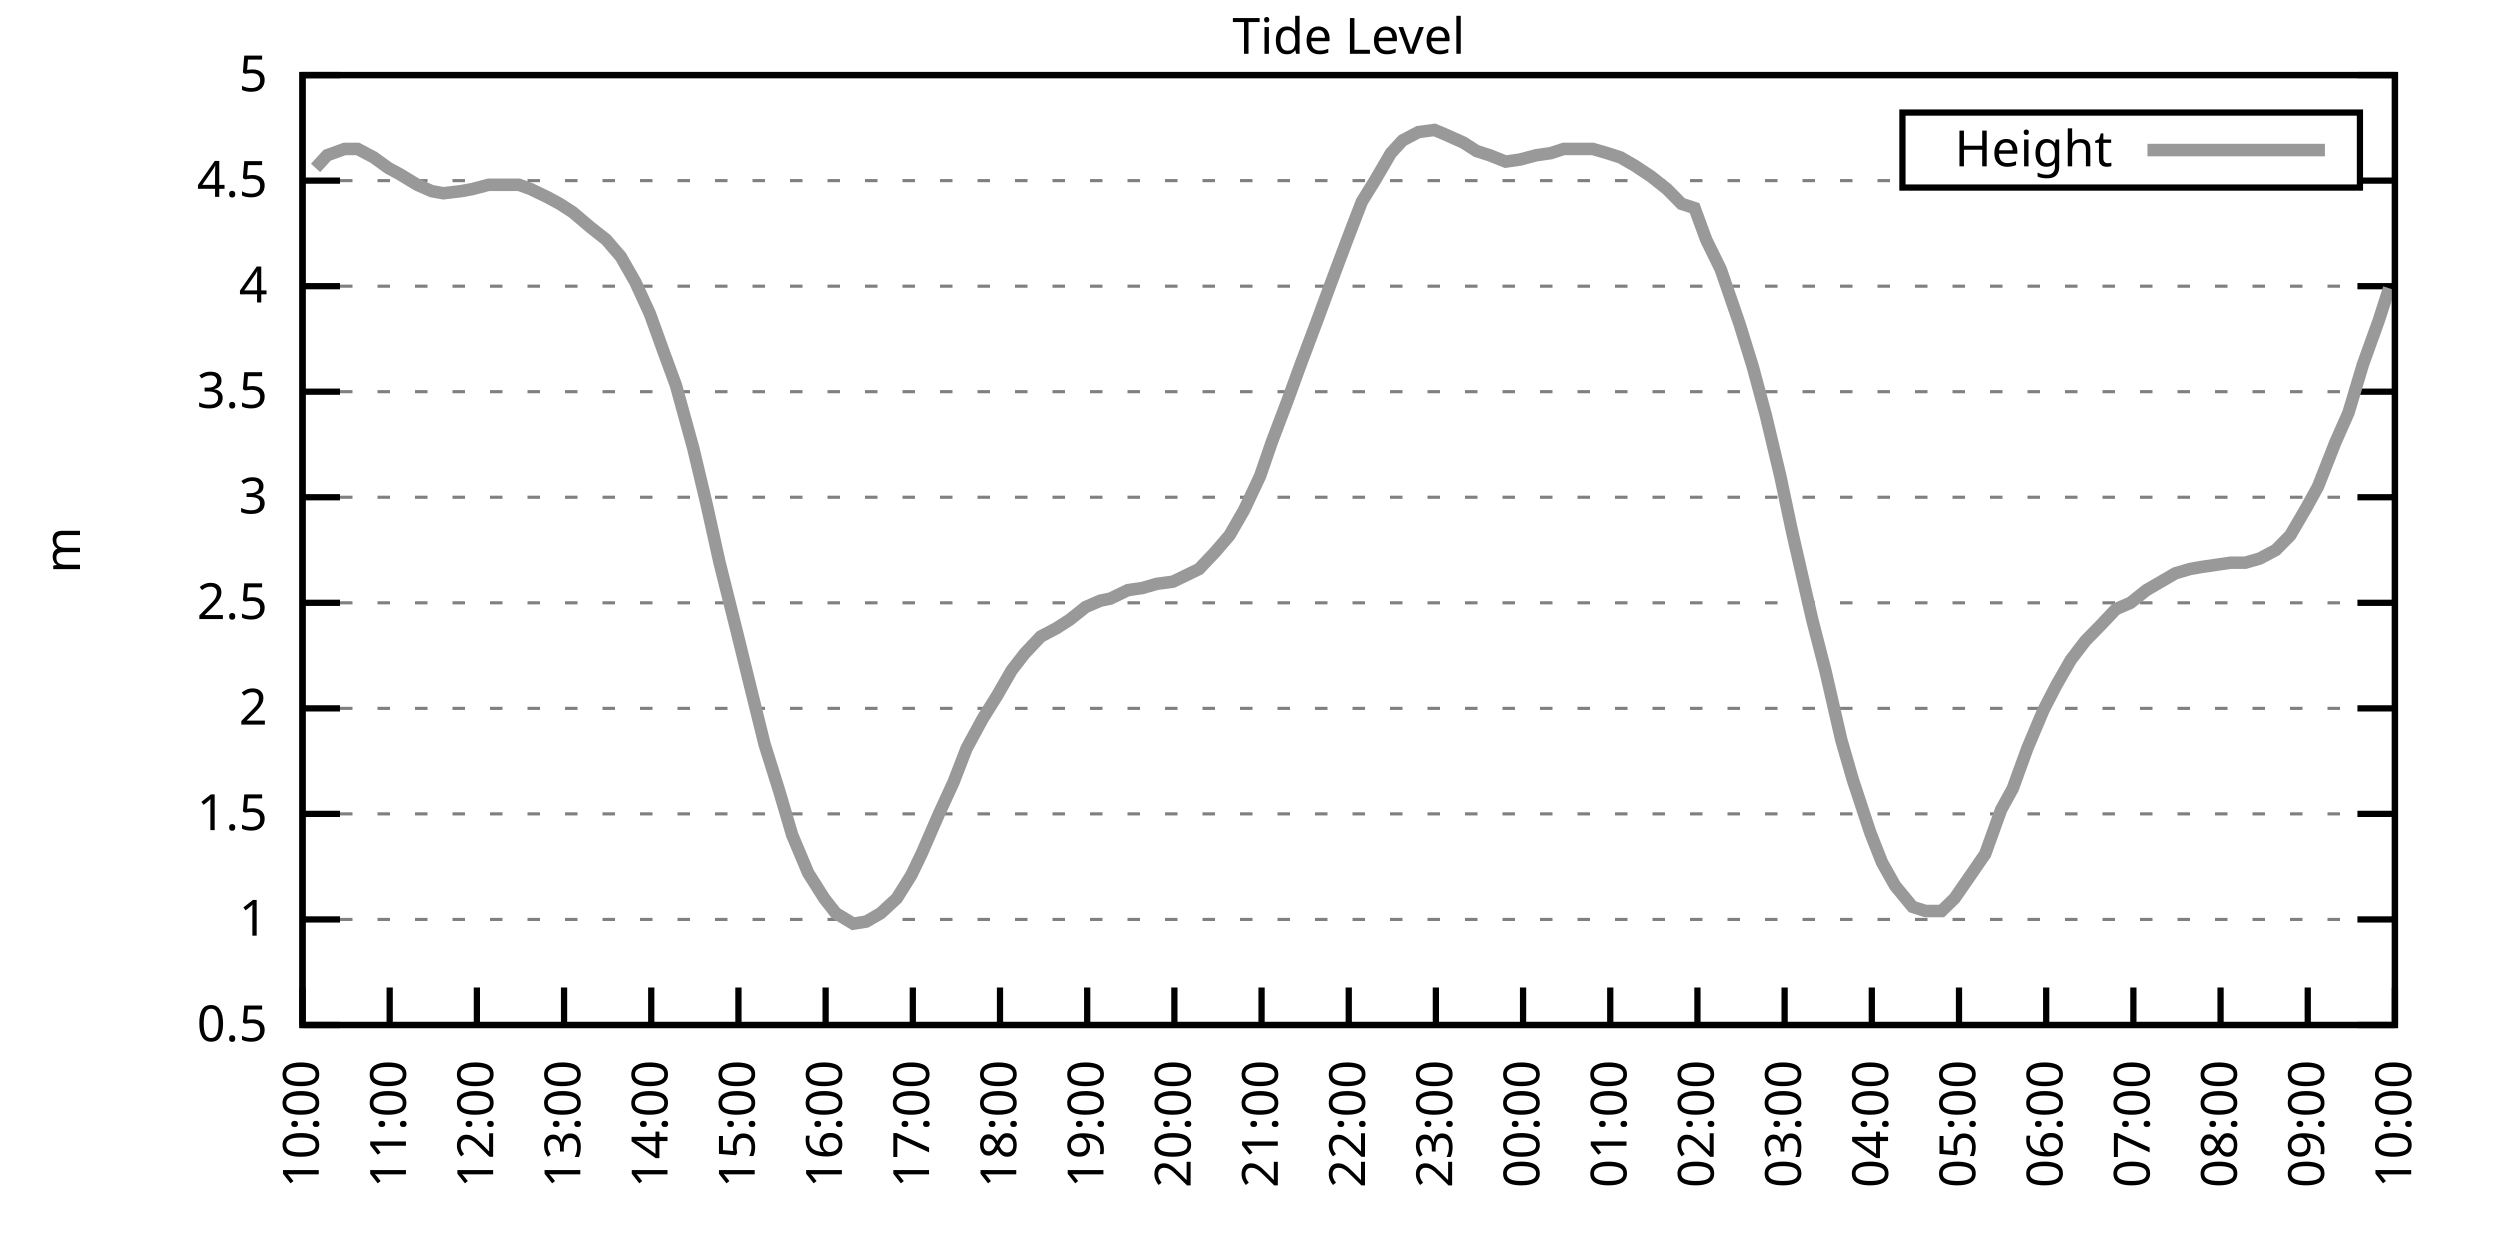
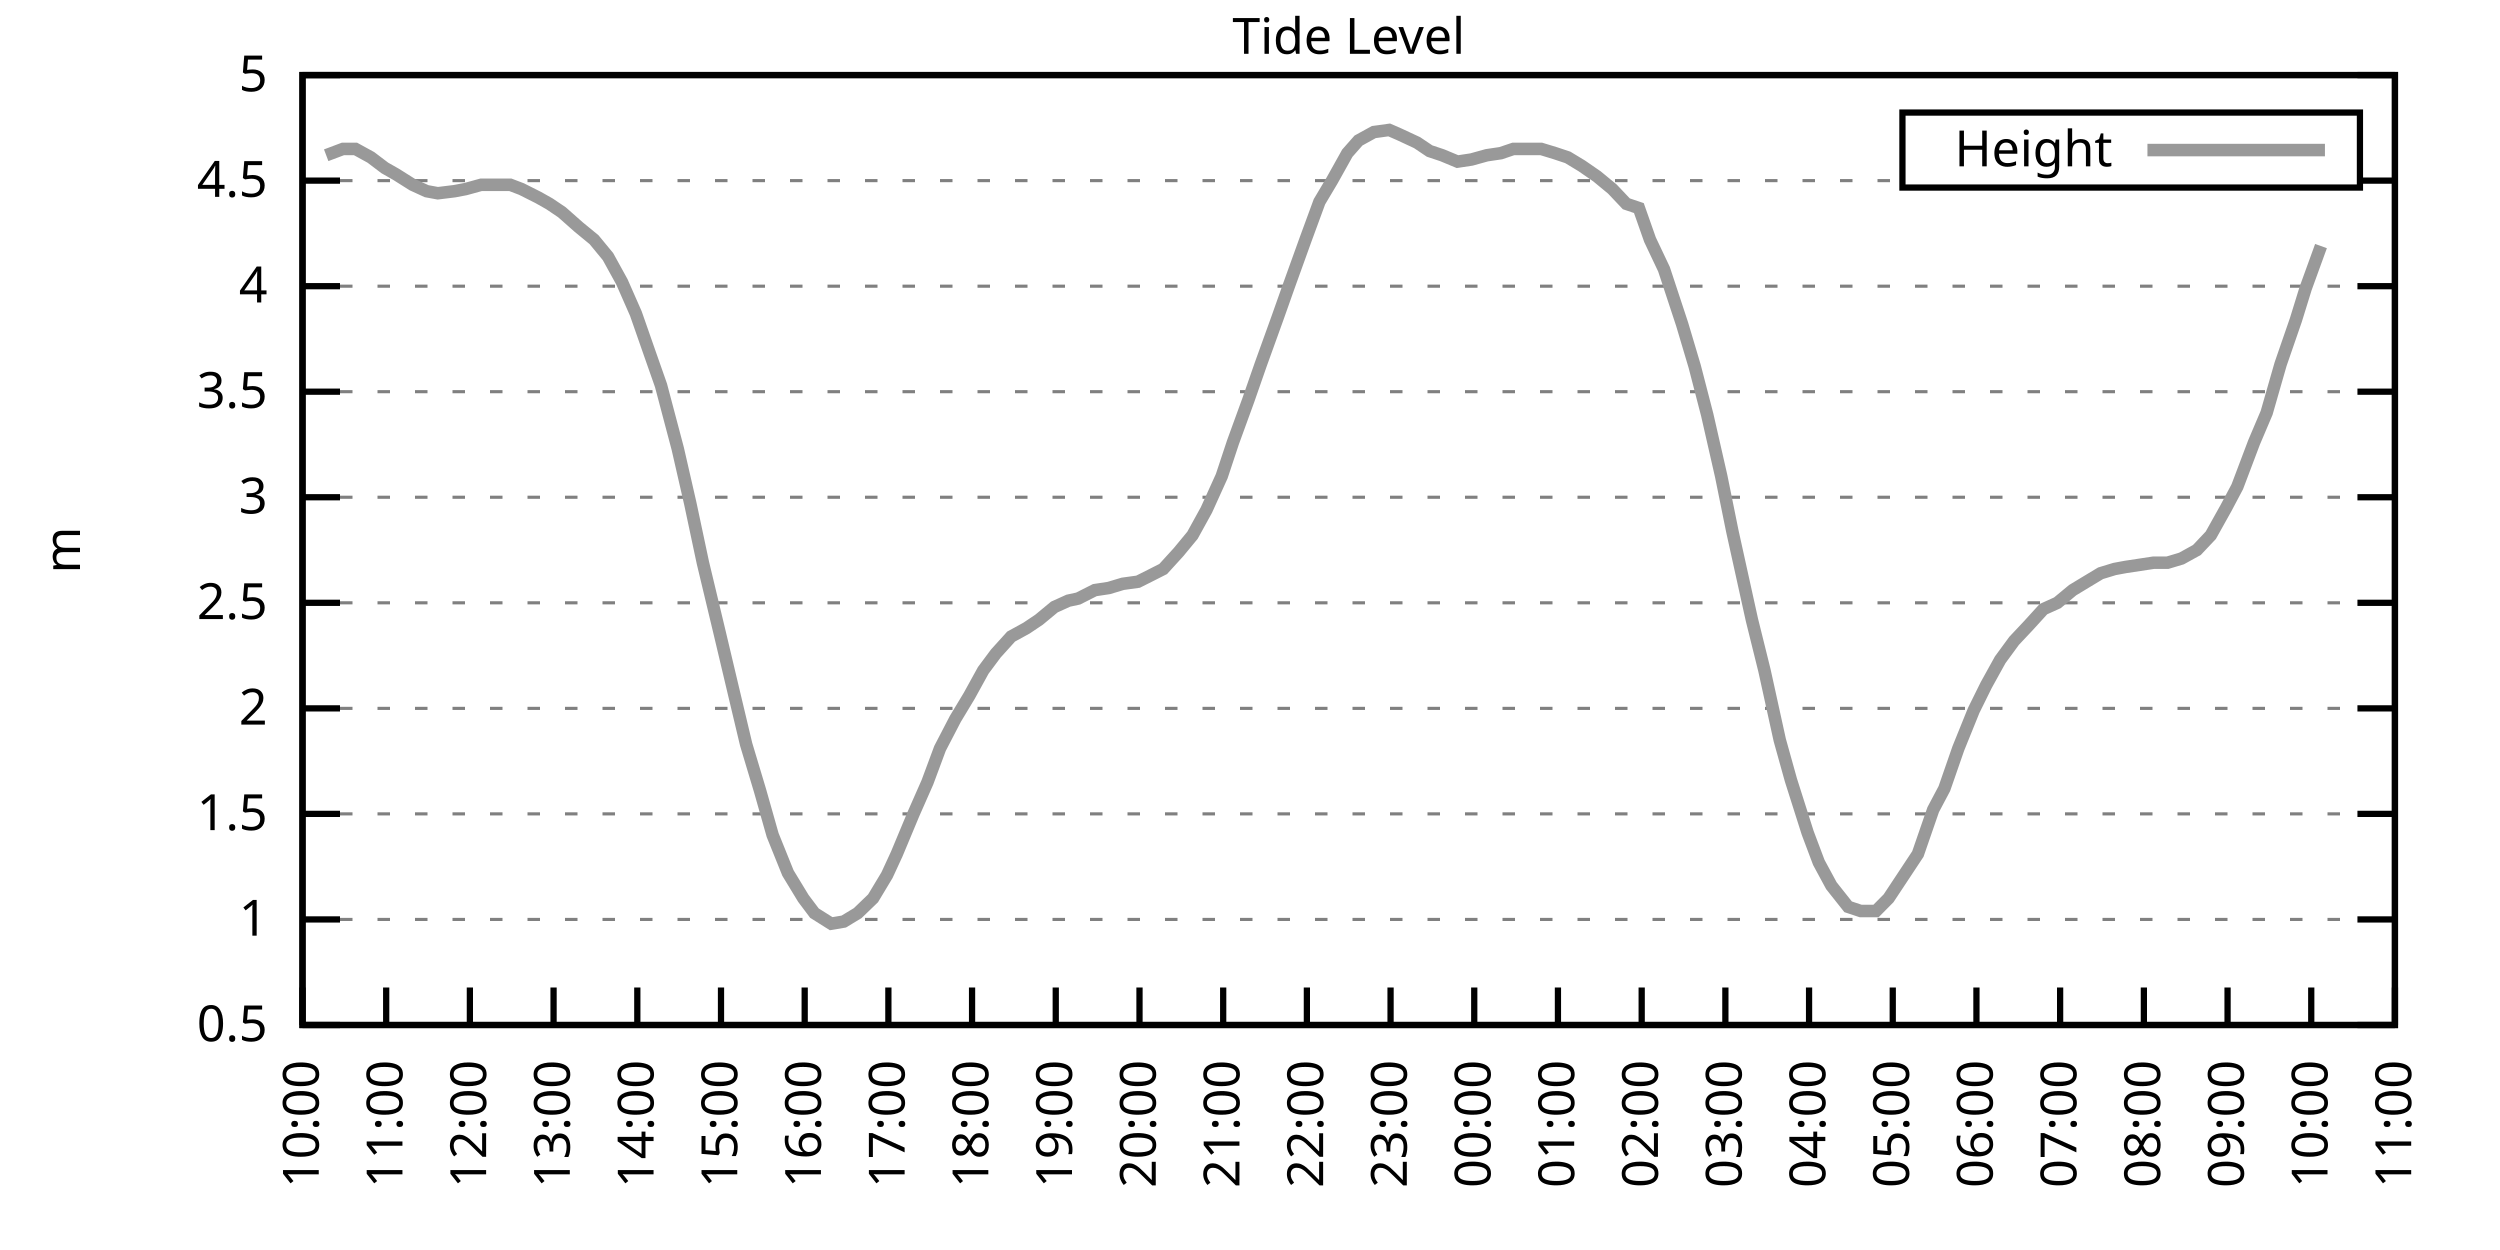
<svg xmlns="http://www.w3.org/2000/svg" xmlns:xlink="http://www.w3.org/1999/xlink" width="400" height="200" viewBox="0 0 400 200">
  <g id="gnuplot_canvas">
    <rect x="0" y="0" width="400" height="200" fill="none" />
    <defs>
      <circle id="gpDot" r="0.5" stroke-width="0.5" stroke="currentColor" />
      <path id="gpPt0" stroke-width="0.333" stroke="currentColor" d="M-1,0 h2 M0,-1 v2" />
      <path id="gpPt1" stroke-width="0.333" stroke="currentColor" d="M-1,-1 L1,1 M1,-1 L-1,1" />
      <path id="gpPt2" stroke-width="0.333" stroke="currentColor" d="M-1,0 L1,0 M0,-1 L0,1 M-1,-1 L1,1 M-1,1 L1,-1" />
      <rect id="gpPt3" stroke-width="0.333" stroke="currentColor" x="-1" y="-1" width="2" height="2" />
      <rect id="gpPt4" stroke-width="0.333" stroke="currentColor" fill="currentColor" x="-1" y="-1" width="2" height="2" />
      <circle id="gpPt5" stroke-width="0.333" stroke="currentColor" cx="0" cy="0" r="1" />
      <use xlink:href="#gpPt5" id="gpPt6" fill="currentColor" stroke="none" />
      <path id="gpPt7" stroke-width="0.333" stroke="currentColor" d="M0,-1.33 L-1.33,0.67 L1.33,0.67 z" />
      <use xlink:href="#gpPt7" id="gpPt8" fill="currentColor" stroke="none" />
      <use xlink:href="#gpPt7" id="gpPt9" stroke="currentColor" transform="rotate(180)" />
      <use xlink:href="#gpPt9" id="gpPt10" fill="currentColor" stroke="none" />
      <use xlink:href="#gpPt3" id="gpPt11" stroke="currentColor" transform="rotate(45)" />
      <use xlink:href="#gpPt11" id="gpPt12" fill="currentColor" stroke="none" />
      <path id="gpPt13" stroke-width="0.333" stroke="currentColor" d="M0,1.330 L1.265,0.411 L0.782,-1.067 L-0.782,-1.076 L-1.265,0.411 z" />
      <use xlink:href="#gpPt13" id="gpPt14" fill="currentColor" stroke="none" />
      <filter id="textbox" filterUnits="objectBoundingBox" x="0" y="0" height="1" width="1">
        <feFlood flood-color="white" flood-opacity="1" result="bgnd" />
        <feComposite in="SourceGraphic" in2="bgnd" operator="atop" />
      </filter>
      <filter id="greybox" filterUnits="objectBoundingBox" x="0" y="0" height="1" width="1">
        <feFlood flood-color="lightgrey" flood-opacity="1" result="grey" />
        <feComposite in="SourceGraphic" in2="grey" operator="atop" />
      </filter>
    </defs>
    <g fill="none" color="white" stroke="currentColor" stroke-width="1.00" stroke-linecap="butt" stroke-linejoin="miter">
</g>
    <g fill="none" color="black" stroke="currentColor" stroke-width="1.00" stroke-linecap="butt" stroke-linejoin="miter">
      <g stroke="none" shape-rendering="crispEdges">
        <polygon fill="rgb(255, 255, 255)" points="48.40,164.00 383.18,164.00 383.18,12.02 48.40,12.02 " />
      </g>
    </g>
    <g fill="none" color="black" stroke="currentColor" stroke-width="1.00" stroke-linecap="butt" stroke-linejoin="miter">
</g>
    <g fill="none" color="black" stroke="black" stroke-width="0.50" stroke-linecap="butt" stroke-linejoin="miter">
</g>
    <g fill="none" color="gray" stroke="currentColor" stroke-width="0.50" stroke-linecap="butt" stroke-linejoin="miter">
      <path stroke="gray" stroke-dasharray="2,4" class="gridline" d="M48.40,164.00 L383.19,164.00  " />
    </g>
    <g fill="none" color="gray" stroke="gray" stroke-width="1.00" stroke-linecap="butt" stroke-linejoin="miter">
</g>
    <g fill="none" color="black" stroke="currentColor" stroke-width="1.00" stroke-linecap="butt" stroke-linejoin="miter">
      <path stroke="black" d="M48.40,164.00 L54.40,164.00 M383.19,164.00 L377.19,164.00  " />
      <g transform="translate(42.80,166.60)" stroke="none" fill="black" font-family="Sans" font-size="8.00" text-anchor="end">
        <text>
          <tspan font-family="Sans"> 0.5</tspan>
        </text>
      </g>
    </g>
    <g fill="none" color="black" stroke="currentColor" stroke-width="1.00" stroke-linecap="butt" stroke-linejoin="miter">
</g>
    <g fill="none" color="black" stroke="black" stroke-width="0.50" stroke-linecap="butt" stroke-linejoin="miter">
</g>
    <g fill="none" color="gray" stroke="currentColor" stroke-width="0.50" stroke-linecap="butt" stroke-linejoin="miter">
      <path stroke="gray" stroke-dasharray="2,4" class="gridline" d="M48.40,147.11 L383.19,147.11  " />
    </g>
    <g fill="none" color="gray" stroke="gray" stroke-width="1.00" stroke-linecap="butt" stroke-linejoin="miter">
</g>
    <g fill="none" color="black" stroke="currentColor" stroke-width="1.00" stroke-linecap="butt" stroke-linejoin="miter">
      <path stroke="black" d="M48.40,147.11 L54.40,147.11 M383.19,147.11 L377.19,147.11  " />
      <g transform="translate(42.80,149.71)" stroke="none" fill="black" font-family="Sans" font-size="8.00" text-anchor="end">
        <text>
          <tspan font-family="Sans"> 1</tspan>
        </text>
      </g>
    </g>
    <g fill="none" color="black" stroke="currentColor" stroke-width="1.00" stroke-linecap="butt" stroke-linejoin="miter">
</g>
    <g fill="none" color="black" stroke="black" stroke-width="0.50" stroke-linecap="butt" stroke-linejoin="miter">
</g>
    <g fill="none" color="gray" stroke="currentColor" stroke-width="0.50" stroke-linecap="butt" stroke-linejoin="miter">
      <path stroke="gray" stroke-dasharray="2,4" class="gridline" d="M48.40,130.22 L383.19,130.22  " />
    </g>
    <g fill="none" color="gray" stroke="gray" stroke-width="1.00" stroke-linecap="butt" stroke-linejoin="miter">
</g>
    <g fill="none" color="black" stroke="currentColor" stroke-width="1.00" stroke-linecap="butt" stroke-linejoin="miter">
      <path stroke="black" d="M48.40,130.22 L54.40,130.22 M383.19,130.22 L377.19,130.22  " />
      <g transform="translate(42.80,132.82)" stroke="none" fill="black" font-family="Sans" font-size="8.00" text-anchor="end">
        <text>
          <tspan font-family="Sans"> 1.5</tspan>
        </text>
      </g>
    </g>
    <g fill="none" color="black" stroke="currentColor" stroke-width="1.00" stroke-linecap="butt" stroke-linejoin="miter">
</g>
    <g fill="none" color="black" stroke="black" stroke-width="0.50" stroke-linecap="butt" stroke-linejoin="miter">
</g>
    <g fill="none" color="gray" stroke="currentColor" stroke-width="0.50" stroke-linecap="butt" stroke-linejoin="miter">
      <path stroke="gray" stroke-dasharray="2,4" class="gridline" d="M48.40,113.34 L383.19,113.34  " />
    </g>
    <g fill="none" color="gray" stroke="gray" stroke-width="1.00" stroke-linecap="butt" stroke-linejoin="miter">
</g>
    <g fill="none" color="black" stroke="currentColor" stroke-width="1.00" stroke-linecap="butt" stroke-linejoin="miter">
      <path stroke="black" d="M48.40,113.34 L54.40,113.34 M383.19,113.34 L377.19,113.34  " />
      <g transform="translate(42.80,115.94)" stroke="none" fill="black" font-family="Sans" font-size="8.00" text-anchor="end">
        <text>
          <tspan font-family="Sans"> 2</tspan>
        </text>
      </g>
    </g>
    <g fill="none" color="black" stroke="currentColor" stroke-width="1.00" stroke-linecap="butt" stroke-linejoin="miter">
</g>
    <g fill="none" color="black" stroke="black" stroke-width="0.50" stroke-linecap="butt" stroke-linejoin="miter">
</g>
    <g fill="none" color="gray" stroke="currentColor" stroke-width="0.50" stroke-linecap="butt" stroke-linejoin="miter">
      <path stroke="gray" stroke-dasharray="2,4" class="gridline" d="M48.40,96.45 L383.19,96.45  " />
    </g>
    <g fill="none" color="gray" stroke="gray" stroke-width="1.00" stroke-linecap="butt" stroke-linejoin="miter">
</g>
    <g fill="none" color="black" stroke="currentColor" stroke-width="1.00" stroke-linecap="butt" stroke-linejoin="miter">
      <path stroke="black" d="M48.40,96.45 L54.40,96.45 M383.19,96.45 L377.19,96.45  " />
      <g transform="translate(42.80,99.05)" stroke="none" fill="black" font-family="Sans" font-size="8.00" text-anchor="end">
        <text>
          <tspan font-family="Sans"> 2.5</tspan>
        </text>
      </g>
    </g>
    <g fill="none" color="black" stroke="currentColor" stroke-width="1.00" stroke-linecap="butt" stroke-linejoin="miter">
</g>
    <g fill="none" color="black" stroke="black" stroke-width="0.50" stroke-linecap="butt" stroke-linejoin="miter">
</g>
    <g fill="none" color="gray" stroke="currentColor" stroke-width="0.50" stroke-linecap="butt" stroke-linejoin="miter">
      <path stroke="gray" stroke-dasharray="2,4" class="gridline" d="M48.40,79.56 L383.19,79.56  " />
    </g>
    <g fill="none" color="gray" stroke="gray" stroke-width="1.00" stroke-linecap="butt" stroke-linejoin="miter">
</g>
    <g fill="none" color="black" stroke="currentColor" stroke-width="1.00" stroke-linecap="butt" stroke-linejoin="miter">
      <path stroke="black" d="M48.40,79.56 L54.40,79.56 M383.19,79.56 L377.19,79.56  " />
      <g transform="translate(42.80,82.16)" stroke="none" fill="black" font-family="Sans" font-size="8.00" text-anchor="end">
        <text>
          <tspan font-family="Sans"> 3</tspan>
        </text>
      </g>
    </g>
    <g fill="none" color="black" stroke="currentColor" stroke-width="1.00" stroke-linecap="butt" stroke-linejoin="miter">
</g>
    <g fill="none" color="black" stroke="black" stroke-width="0.50" stroke-linecap="butt" stroke-linejoin="miter">
</g>
    <g fill="none" color="gray" stroke="currentColor" stroke-width="0.50" stroke-linecap="butt" stroke-linejoin="miter">
      <path stroke="gray" stroke-dasharray="2,4" class="gridline" d="M48.40,62.67 L383.19,62.67  " />
    </g>
    <g fill="none" color="gray" stroke="gray" stroke-width="1.00" stroke-linecap="butt" stroke-linejoin="miter">
</g>
    <g fill="none" color="black" stroke="currentColor" stroke-width="1.00" stroke-linecap="butt" stroke-linejoin="miter">
      <path stroke="black" d="M48.40,62.67 L54.40,62.67 M383.19,62.67 L377.19,62.67  " />
      <g transform="translate(42.80,65.27)" stroke="none" fill="black" font-family="Sans" font-size="8.00" text-anchor="end">
        <text>
          <tspan font-family="Sans"> 3.5</tspan>
        </text>
      </g>
    </g>
    <g fill="none" color="black" stroke="currentColor" stroke-width="1.00" stroke-linecap="butt" stroke-linejoin="miter">
</g>
    <g fill="none" color="black" stroke="black" stroke-width="0.50" stroke-linecap="butt" stroke-linejoin="miter">
</g>
    <g fill="none" color="gray" stroke="currentColor" stroke-width="0.50" stroke-linecap="butt" stroke-linejoin="miter">
      <path stroke="gray" stroke-dasharray="2,4" class="gridline" d="M48.40,45.79 L383.19,45.79  " />
    </g>
    <g fill="none" color="gray" stroke="gray" stroke-width="1.00" stroke-linecap="butt" stroke-linejoin="miter">
</g>
    <g fill="none" color="black" stroke="currentColor" stroke-width="1.00" stroke-linecap="butt" stroke-linejoin="miter">
      <path stroke="black" d="M48.40,45.79 L54.40,45.79 M383.19,45.79 L377.19,45.79  " />
      <g transform="translate(42.80,48.39)" stroke="none" fill="black" font-family="Sans" font-size="8.00" text-anchor="end">
        <text>
          <tspan font-family="Sans"> 4</tspan>
        </text>
      </g>
    </g>
    <g fill="none" color="black" stroke="currentColor" stroke-width="1.00" stroke-linecap="butt" stroke-linejoin="miter">
</g>
    <g fill="none" color="black" stroke="black" stroke-width="0.50" stroke-linecap="butt" stroke-linejoin="miter">
</g>
    <g fill="none" color="gray" stroke="currentColor" stroke-width="0.50" stroke-linecap="butt" stroke-linejoin="miter">
      <path stroke="gray" stroke-dasharray="2,4" class="gridline" d="M48.40,28.90 L304.39,28.90 M377.59,28.90 L383.19,28.90  " />
    </g>
    <g fill="none" color="gray" stroke="gray" stroke-width="1.00" stroke-linecap="butt" stroke-linejoin="miter">
</g>
    <g fill="none" color="black" stroke="currentColor" stroke-width="1.00" stroke-linecap="butt" stroke-linejoin="miter">
      <path stroke="black" d="M48.40,28.90 L54.40,28.90 M383.19,28.90 L377.19,28.90  " />
      <g transform="translate(42.80,31.50)" stroke="none" fill="black" font-family="Sans" font-size="8.00" text-anchor="end">
        <text>
          <tspan font-family="Sans"> 4.5</tspan>
        </text>
      </g>
    </g>
    <g fill="none" color="black" stroke="currentColor" stroke-width="1.00" stroke-linecap="butt" stroke-linejoin="miter">
</g>
    <g fill="none" color="black" stroke="black" stroke-width="0.50" stroke-linecap="butt" stroke-linejoin="miter">
</g>
    <g fill="none" color="gray" stroke="currentColor" stroke-width="0.50" stroke-linecap="butt" stroke-linejoin="miter">
      <path stroke="gray" stroke-dasharray="2,4" class="gridline" d="M48.40,12.01 L383.19,12.01  " />
    </g>
    <g fill="none" color="gray" stroke="gray" stroke-width="1.00" stroke-linecap="butt" stroke-linejoin="miter">
</g>
    <g fill="none" color="black" stroke="currentColor" stroke-width="1.00" stroke-linecap="butt" stroke-linejoin="miter">
      <path stroke="black" d="M48.40,12.01 L54.40,12.01 M383.19,12.01 L377.19,12.01  " />
      <g transform="translate(42.80,14.61)" stroke="none" fill="black" font-family="Sans" font-size="8.00" text-anchor="end">
        <text>
          <tspan font-family="Sans"> 5</tspan>
        </text>
      </g>
    </g>
    <g fill="none" color="black" stroke="currentColor" stroke-width="1.00" stroke-linecap="butt" stroke-linejoin="miter">
      <path stroke="black" d="M48.40,164.00 L48.40,158.00  " />
      <g transform="translate(51.00,169.60) rotate(270.00)" stroke="none" fill="black" font-family="Sans" font-size="8.00" text-anchor="end">
        <text>
          <tspan font-family="Sans">10:00</tspan>
        </text>
      </g>
    </g>
    <g fill="none" color="black" stroke="currentColor" stroke-width="1.00" stroke-linecap="butt" stroke-linejoin="miter">
-       <path stroke="black" d="M62.35,164.00 L62.35,158.00  " />
-       <g transform="translate(64.95,169.60) rotate(270.00)" stroke="none" fill="black" font-family="Sans" font-size="8.00" text-anchor="end">
+       <path stroke="black" d="M61.79,164.00 L61.79,158.00  " />
+       <g transform="translate(64.39,169.60) rotate(270.00)" stroke="none" fill="black" font-family="Sans" font-size="8.00" text-anchor="end">
        <text>
          <tspan font-family="Sans">11:00</tspan>
        </text>
      </g>
    </g>
    <g fill="none" color="black" stroke="currentColor" stroke-width="1.00" stroke-linecap="butt" stroke-linejoin="miter">
-       <path stroke="black" d="M76.30,164.00 L76.30,158.00  " />
-       <g transform="translate(78.90,169.60) rotate(270.00)" stroke="none" fill="black" font-family="Sans" font-size="8.00" text-anchor="end">
+       <path stroke="black" d="M75.18,164.00 L75.18,158.00  " />
+       <g transform="translate(77.78,169.60) rotate(270.00)" stroke="none" fill="black" font-family="Sans" font-size="8.00" text-anchor="end">
        <text>
          <tspan font-family="Sans">12:00</tspan>
        </text>
      </g>
    </g>
    <g fill="none" color="black" stroke="currentColor" stroke-width="1.00" stroke-linecap="butt" stroke-linejoin="miter">
-       <path stroke="black" d="M90.25,164.00 L90.25,158.00  " />
-       <g transform="translate(92.85,169.60) rotate(270.00)" stroke="none" fill="black" font-family="Sans" font-size="8.00" text-anchor="end">
+       <path stroke="black" d="M88.57,164.00 L88.57,158.00  " />
+       <g transform="translate(91.17,169.60) rotate(270.00)" stroke="none" fill="black" font-family="Sans" font-size="8.00" text-anchor="end">
        <text>
          <tspan font-family="Sans">13:00</tspan>
        </text>
      </g>
    </g>
    <g fill="none" color="black" stroke="currentColor" stroke-width="1.00" stroke-linecap="butt" stroke-linejoin="miter">
-       <path stroke="black" d="M104.20,164.00 L104.20,158.00  " />
-       <g transform="translate(106.80,169.60) rotate(270.00)" stroke="none" fill="black" font-family="Sans" font-size="8.00" text-anchor="end">
+       <path stroke="black" d="M101.97,164.00 L101.97,158.00  " />
+       <g transform="translate(104.57,169.60) rotate(270.00)" stroke="none" fill="black" font-family="Sans" font-size="8.00" text-anchor="end">
        <text>
          <tspan font-family="Sans">14:00</tspan>
        </text>
      </g>
    </g>
    <g fill="none" color="black" stroke="currentColor" stroke-width="1.00" stroke-linecap="butt" stroke-linejoin="miter">
-       <path stroke="black" d="M118.15,164.00 L118.15,158.00  " />
-       <g transform="translate(120.75,169.60) rotate(270.00)" stroke="none" fill="black" font-family="Sans" font-size="8.00" text-anchor="end">
+       <path stroke="black" d="M115.36,164.00 L115.36,158.00  " />
+       <g transform="translate(117.96,169.60) rotate(270.00)" stroke="none" fill="black" font-family="Sans" font-size="8.00" text-anchor="end">
        <text>
          <tspan font-family="Sans">15:00</tspan>
        </text>
      </g>
    </g>
    <g fill="none" color="black" stroke="currentColor" stroke-width="1.00" stroke-linecap="butt" stroke-linejoin="miter">
-       <path stroke="black" d="M132.10,164.00 L132.10,158.00  " />
-       <g transform="translate(134.70,169.60) rotate(270.00)" stroke="none" fill="black" font-family="Sans" font-size="8.00" text-anchor="end">
+       <path stroke="black" d="M128.75,164.00 L128.75,158.00  " />
+       <g transform="translate(131.35,169.60) rotate(270.00)" stroke="none" fill="black" font-family="Sans" font-size="8.00" text-anchor="end">
        <text>
          <tspan font-family="Sans">16:00</tspan>
        </text>
      </g>
    </g>
    <g fill="none" color="black" stroke="currentColor" stroke-width="1.00" stroke-linecap="butt" stroke-linejoin="miter">
-       <path stroke="black" d="M146.05,164.00 L146.05,158.00  " />
-       <g transform="translate(148.65,169.60) rotate(270.00)" stroke="none" fill="black" font-family="Sans" font-size="8.00" text-anchor="end">
+       <path stroke="black" d="M142.14,164.00 L142.14,158.00  " />
+       <g transform="translate(144.74,169.60) rotate(270.00)" stroke="none" fill="black" font-family="Sans" font-size="8.00" text-anchor="end">
        <text>
          <tspan font-family="Sans">17:00</tspan>
        </text>
      </g>
    </g>
    <g fill="none" color="black" stroke="currentColor" stroke-width="1.00" stroke-linecap="butt" stroke-linejoin="miter">
-       <path stroke="black" d="M160.00,164.00 L160.00,158.00  " />
-       <g transform="translate(162.60,169.60) rotate(270.00)" stroke="none" fill="black" font-family="Sans" font-size="8.00" text-anchor="end">
+       <path stroke="black" d="M155.53,164.00 L155.53,158.00  " />
+       <g transform="translate(158.13,169.60) rotate(270.00)" stroke="none" fill="black" font-family="Sans" font-size="8.00" text-anchor="end">
        <text>
          <tspan font-family="Sans">18:00</tspan>
        </text>
      </g>
    </g>
    <g fill="none" color="black" stroke="currentColor" stroke-width="1.00" stroke-linecap="butt" stroke-linejoin="miter">
-       <path stroke="black" d="M173.95,164.00 L173.95,158.00  " />
-       <g transform="translate(176.55,169.60) rotate(270.00)" stroke="none" fill="black" font-family="Sans" font-size="8.00" text-anchor="end">
+       <path stroke="black" d="M168.92,164.00 L168.92,158.00  " />
+       <g transform="translate(171.52,169.60) rotate(270.00)" stroke="none" fill="black" font-family="Sans" font-size="8.00" text-anchor="end">
        <text>
          <tspan font-family="Sans">19:00</tspan>
        </text>
      </g>
    </g>
    <g fill="none" color="black" stroke="currentColor" stroke-width="1.00" stroke-linecap="butt" stroke-linejoin="miter">
-       <path stroke="black" d="M187.90,164.00 L187.90,158.00  " />
-       <g transform="translate(190.50,169.60) rotate(270.00)" stroke="none" fill="black" font-family="Sans" font-size="8.00" text-anchor="end">
+       <path stroke="black" d="M182.32,164.00 L182.32,158.00  " />
+       <g transform="translate(184.92,169.60) rotate(270.00)" stroke="none" fill="black" font-family="Sans" font-size="8.00" text-anchor="end">
        <text>
          <tspan font-family="Sans">20:00</tspan>
        </text>
      </g>
    </g>
    <g fill="none" color="black" stroke="currentColor" stroke-width="1.00" stroke-linecap="butt" stroke-linejoin="miter">
-       <path stroke="black" d="M201.85,164.00 L201.85,158.00  " />
-       <g transform="translate(204.45,169.60) rotate(270.00)" stroke="none" fill="black" font-family="Sans" font-size="8.00" text-anchor="end">
+       <path stroke="black" d="M195.71,164.00 L195.71,158.00  " />
+       <g transform="translate(198.31,169.60) rotate(270.00)" stroke="none" fill="black" font-family="Sans" font-size="8.00" text-anchor="end">
        <text>
          <tspan font-family="Sans">21:00</tspan>
        </text>
      </g>
    </g>
    <g fill="none" color="black" stroke="currentColor" stroke-width="1.00" stroke-linecap="butt" stroke-linejoin="miter">
-       <path stroke="black" d="M215.80,164.00 L215.80,158.00  " />
-       <g transform="translate(218.40,169.60) rotate(270.00)" stroke="none" fill="black" font-family="Sans" font-size="8.00" text-anchor="end">
+       <path stroke="black" d="M209.10,164.00 L209.10,158.00  " />
+       <g transform="translate(211.70,169.60) rotate(270.00)" stroke="none" fill="black" font-family="Sans" font-size="8.00" text-anchor="end">
        <text>
          <tspan font-family="Sans">22:00</tspan>
        </text>
      </g>
    </g>
    <g fill="none" color="black" stroke="currentColor" stroke-width="1.00" stroke-linecap="butt" stroke-linejoin="miter">
-       <path stroke="black" d="M229.74,164.00 L229.74,158.00  " />
-       <g transform="translate(232.34,169.60) rotate(270.00)" stroke="none" fill="black" font-family="Sans" font-size="8.00" text-anchor="end">
+       <path stroke="black" d="M222.49,164.00 L222.49,158.00  " />
+       <g transform="translate(225.09,169.60) rotate(270.00)" stroke="none" fill="black" font-family="Sans" font-size="8.00" text-anchor="end">
        <text>
          <tspan font-family="Sans">23:00</tspan>
        </text>
      </g>
    </g>
    <g fill="none" color="black" stroke="currentColor" stroke-width="1.00" stroke-linecap="butt" stroke-linejoin="miter">
-       <path stroke="black" d="M243.69,164.00 L243.69,158.00  " />
-       <g transform="translate(246.29,169.60) rotate(270.00)" stroke="none" fill="black" font-family="Sans" font-size="8.00" text-anchor="end">
+       <path stroke="black" d="M235.88,164.00 L235.88,158.00  " />
+       <g transform="translate(238.48,169.60) rotate(270.00)" stroke="none" fill="black" font-family="Sans" font-size="8.00" text-anchor="end">
        <text>
          <tspan font-family="Sans">00:00</tspan>
        </text>
      </g>
    </g>
    <g fill="none" color="black" stroke="currentColor" stroke-width="1.00" stroke-linecap="butt" stroke-linejoin="miter">
-       <path stroke="black" d="M257.64,164.00 L257.64,158.00  " />
-       <g transform="translate(260.24,169.60) rotate(270.00)" stroke="none" fill="black" font-family="Sans" font-size="8.00" text-anchor="end">
+       <path stroke="black" d="M249.27,164.00 L249.27,158.00  " />
+       <g transform="translate(251.87,169.60) rotate(270.00)" stroke="none" fill="black" font-family="Sans" font-size="8.00" text-anchor="end">
        <text>
          <tspan font-family="Sans">01:00</tspan>
        </text>
      </g>
    </g>
    <g fill="none" color="black" stroke="currentColor" stroke-width="1.00" stroke-linecap="butt" stroke-linejoin="miter">
-       <path stroke="black" d="M271.59,164.00 L271.59,158.00  " />
-       <g transform="translate(274.19,169.60) rotate(270.00)" stroke="none" fill="black" font-family="Sans" font-size="8.00" text-anchor="end">
+       <path stroke="black" d="M262.67,164.00 L262.67,158.00  " />
+       <g transform="translate(265.27,169.60) rotate(270.00)" stroke="none" fill="black" font-family="Sans" font-size="8.00" text-anchor="end">
        <text>
          <tspan font-family="Sans">02:00</tspan>
        </text>
      </g>
    </g>
    <g fill="none" color="black" stroke="currentColor" stroke-width="1.00" stroke-linecap="butt" stroke-linejoin="miter">
-       <path stroke="black" d="M285.54,164.00 L285.54,158.00  " />
-       <g transform="translate(288.14,169.60) rotate(270.00)" stroke="none" fill="black" font-family="Sans" font-size="8.00" text-anchor="end">
+       <path stroke="black" d="M276.06,164.00 L276.06,158.00  " />
+       <g transform="translate(278.66,169.60) rotate(270.00)" stroke="none" fill="black" font-family="Sans" font-size="8.00" text-anchor="end">
        <text>
          <tspan font-family="Sans">03:00</tspan>
        </text>
      </g>
    </g>
    <g fill="none" color="black" stroke="currentColor" stroke-width="1.00" stroke-linecap="butt" stroke-linejoin="miter">
-       <path stroke="black" d="M299.49,164.00 L299.49,158.00  " />
-       <g transform="translate(302.09,169.60) rotate(270.00)" stroke="none" fill="black" font-family="Sans" font-size="8.00" text-anchor="end">
+       <path stroke="black" d="M289.45,164.00 L289.45,158.00  " />
+       <g transform="translate(292.05,169.60) rotate(270.00)" stroke="none" fill="black" font-family="Sans" font-size="8.00" text-anchor="end">
        <text>
          <tspan font-family="Sans">04:00</tspan>
        </text>
      </g>
    </g>
    <g fill="none" color="black" stroke="currentColor" stroke-width="1.00" stroke-linecap="butt" stroke-linejoin="miter">
-       <path stroke="black" d="M313.44,164.00 L313.44,158.00  " />
-       <g transform="translate(316.04,169.60) rotate(270.00)" stroke="none" fill="black" font-family="Sans" font-size="8.00" text-anchor="end">
+       <path stroke="black" d="M302.84,164.00 L302.84,158.00  " />
+       <g transform="translate(305.44,169.60) rotate(270.00)" stroke="none" fill="black" font-family="Sans" font-size="8.00" text-anchor="end">
        <text>
          <tspan font-family="Sans">05:00</tspan>
        </text>
      </g>
    </g>
    <g fill="none" color="black" stroke="currentColor" stroke-width="1.00" stroke-linecap="butt" stroke-linejoin="miter">
-       <path stroke="black" d="M327.39,164.00 L327.39,158.00  " />
-       <g transform="translate(329.99,169.60) rotate(270.00)" stroke="none" fill="black" font-family="Sans" font-size="8.00" text-anchor="end">
+       <path stroke="black" d="M316.23,164.00 L316.23,158.00  " />
+       <g transform="translate(318.83,169.60) rotate(270.00)" stroke="none" fill="black" font-family="Sans" font-size="8.00" text-anchor="end">
        <text>
          <tspan font-family="Sans">06:00</tspan>
        </text>
      </g>
    </g>
    <g fill="none" color="black" stroke="currentColor" stroke-width="1.00" stroke-linecap="butt" stroke-linejoin="miter">
-       <path stroke="black" d="M341.34,164.00 L341.34,158.00  " />
-       <g transform="translate(343.94,169.60) rotate(270.00)" stroke="none" fill="black" font-family="Sans" font-size="8.00" text-anchor="end">
+       <path stroke="black" d="M329.62,164.00 L329.62,158.00  " />
+       <g transform="translate(332.22,169.60) rotate(270.00)" stroke="none" fill="black" font-family="Sans" font-size="8.00" text-anchor="end">
        <text>
          <tspan font-family="Sans">07:00</tspan>
        </text>
      </g>
    </g>
    <g fill="none" color="black" stroke="currentColor" stroke-width="1.00" stroke-linecap="butt" stroke-linejoin="miter">
-       <path stroke="black" d="M355.29,164.00 L355.29,158.00  " />
-       <g transform="translate(357.89,169.60) rotate(270.00)" stroke="none" fill="black" font-family="Sans" font-size="8.00" text-anchor="end">
+       <path stroke="black" d="M343.02,164.00 L343.02,158.00  " />
+       <g transform="translate(345.62,169.60) rotate(270.00)" stroke="none" fill="black" font-family="Sans" font-size="8.00" text-anchor="end">
        <text>
          <tspan font-family="Sans">08:00</tspan>
        </text>
      </g>
    </g>
    <g fill="none" color="black" stroke="currentColor" stroke-width="1.00" stroke-linecap="butt" stroke-linejoin="miter">
-       <path stroke="black" d="M369.24,164.00 L369.24,158.00  " />
-       <g transform="translate(371.84,169.60) rotate(270.00)" stroke="none" fill="black" font-family="Sans" font-size="8.00" text-anchor="end">
+       <path stroke="black" d="M356.41,164.00 L356.41,158.00  " />
+       <g transform="translate(359.01,169.60) rotate(270.00)" stroke="none" fill="black" font-family="Sans" font-size="8.00" text-anchor="end">
        <text>
          <tspan font-family="Sans">09:00</tspan>
+         </text>
+       </g>
+     </g>
+     <g fill="none" color="black" stroke="currentColor" stroke-width="1.00" stroke-linecap="butt" stroke-linejoin="miter">
+       <path stroke="black" d="M369.80,164.00 L369.80,158.00  " />
+       <g transform="translate(372.40,169.60) rotate(270.00)" stroke="none" fill="black" font-family="Sans" font-size="8.00" text-anchor="end">
+         <text>
+           <tspan font-family="Sans">10:00</tspan>
        </text>
      </g>
    </g>
    <g fill="none" color="black" stroke="currentColor" stroke-width="1.00" stroke-linecap="butt" stroke-linejoin="miter">
      <path stroke="black" d="M383.19,164.00 L383.19,158.00  " />
      <g transform="translate(385.79,169.60) rotate(270.00)" stroke="none" fill="black" font-family="Sans" font-size="8.00" text-anchor="end">
        <text>
-           <tspan font-family="Sans">10:00</tspan>
+           <tspan font-family="Sans">11:00</tspan>
        </text>
      </g>
    </g>
    <g fill="none" color="black" stroke="currentColor" stroke-width="1.00" stroke-linecap="butt" stroke-linejoin="miter">
</g>
    <g fill="none" color="black" stroke="currentColor" stroke-width="1.00" stroke-linecap="butt" stroke-linejoin="miter">
      <path stroke="black" d="M48.40,12.01 L48.40,164.00 L383.19,164.00 L383.19,12.01 L48.40,12.01 Z  " />
    </g>
    <g fill="none" color="black" stroke="currentColor" stroke-width="1.00" stroke-linecap="butt" stroke-linejoin="miter">
</g>
    <g fill="none" color="black" stroke="currentColor" stroke-width="1.00" stroke-linecap="butt" stroke-linejoin="miter">
      <path stroke="black" d="M304.39,30.01 L304.39,18.01 L377.59,18.01 L377.59,30.01 L304.39,30.01 Z  " />
    </g>
    <g id="Tide_level_plot_1">
      <g fill="none" color="white" stroke="black" stroke-width="2.00" stroke-linecap="butt" stroke-linejoin="miter">
</g>
      <g fill="none" color="black" stroke="currentColor" stroke-width="2.00" stroke-linecap="butt" stroke-linejoin="miter">
        <g transform="translate(337.99,26.61)" stroke="none" fill="black" font-family="Sans" font-size="8.00" text-anchor="end">
          <text>
            <tspan font-family="Sans">Height</tspan>
          </text>
        </g>
      </g>
      <g fill="none" color="black" stroke="currentColor" stroke-width="2.00" stroke-linecap="butt" stroke-linejoin="miter">
-         <path stroke="rgb(153, 153, 153)" d="M343.59,24.01 L371.99,24.01 M50.49,26.87 L52.35,24.84 L55.14,23.83 L57.23,23.83 L59.79,25.18 L62.12,26.87   L63.98,27.88 L66.77,29.57 L69.09,30.59 L70.95,30.92 L73.74,30.59 L75.60,30.25 L78.16,29.57 L80.48,29.57   L83.04,29.57 L84.90,30.25 L87.69,31.60 L89.55,32.61 L91.64,33.96 L94.43,36.33 L96.99,38.35 L99.32,41.06   L101.64,45.11 L103.97,50.18 L106.29,56.59 L108.15,61.66 L110.94,71.79 L113.03,80.57 L115.13,90.03 L117.92,101.18   L120.24,110.63 L122.33,119.08 L124.66,126.51 L126.75,133.60 L129.31,139.68 L131.87,143.73 L133.72,146.10 L136.51,147.79   L138.61,147.45 L140.93,146.10 L143.49,143.73 L145.81,140.02 L147.44,136.64 L150.23,130.22 L152.56,125.16 L154.65,119.75   L157.21,115.03 L159.53,111.31 L161.86,107.26 L163.95,104.56 L166.51,101.85 L169.06,100.50 L171.16,99.15 L173.71,97.12   L176.04,96.11 L177.67,95.77 L180.46,94.42 L182.78,94.08 L185.11,93.41 L187.66,93.07 L189.76,92.06 L191.85,91.04   L194.41,88.34 L196.73,85.64 L199.06,81.59 L201.61,76.18 L203.47,70.78 L206.03,64.02 L208.12,58.28 L210.91,50.85   L212.77,45.79 L215.56,38.35 L217.89,32.28 L219.98,28.90 L222.54,24.51 L224.40,22.48 L226.95,21.13 L229.51,20.79   L231.14,21.47 L234.16,22.82 L236.25,24.17 L238.35,24.84 L240.90,25.86 L243.23,25.52 L245.79,24.84 L248.11,24.51   L250.20,23.83 L252.53,23.83 L254.85,23.83 L257.18,24.51 L259.27,25.18 L261.60,26.53 L264.15,28.22 L266.71,30.25   L269.04,32.61 L271.13,33.29 L272.99,38.35 L275.31,43.08 L278.34,51.87 L280.43,58.62 L282.52,66.39 L284.85,76.18   L286.71,84.97 L289.96,99.15 L292.05,107.26 L294.61,118.40 L296.47,124.82 L299.26,133.26 L301.12,137.99 L303.21,141.71   L306.00,145.09 L308.09,145.76 L310.65,145.76 L312.74,143.73 L315.07,140.36 L317.63,136.64 L320.18,129.55 L322.04,126.17   L324.37,119.75 L326.93,113.67 L329.02,109.62 L331.34,105.57 L333.67,102.53 L335.99,100.16 L338.55,97.46 L340.88,96.45   L343.43,94.42 L345.76,93.07 L348.08,91.72 L350.41,91.04 L352.27,90.71 L354.59,90.37 L356.92,90.03 L359.24,90.03   L361.57,89.36 L364.13,88.00 L366.45,85.64 L369.01,81.25 L370.87,77.87 L373.66,70.78 L375.75,66.05 L378.08,58.28   L380.63,51.19 L382.26,46.12  " />
+         <path stroke="rgb(153, 153, 153)" d="M343.59,24.01 L371.99,24.01 M52.19,24.84 L54.87,23.83 L56.88,23.83 L59.34,25.18 L61.57,26.87 L63.35,27.88   L66.03,29.57 L68.26,30.59 L70.05,30.92 L72.73,30.59 L74.51,30.25 L76.97,29.57 L79.20,29.57 L81.66,29.57   L83.44,30.25 L86.12,31.60 L87.91,32.61 L89.91,33.96 L92.59,36.33 L95.05,38.35 L97.28,41.06 L99.51,45.11   L101.74,50.18 L103.98,56.59 L105.76,61.66 L108.44,71.79 L110.45,80.57 L112.46,90.03 L115.13,101.18 L117.37,110.63   L119.38,119.08 L121.61,126.51 L123.62,133.60 L126.07,139.68 L128.53,143.73 L130.31,146.10 L132.99,147.79 L135.00,147.45   L137.23,146.10 L139.69,143.73 L141.92,140.02 L143.48,136.64 L146.16,130.22 L148.39,125.16 L150.40,119.75 L152.85,115.03   L155.09,111.31 L157.32,107.26 L159.33,104.56 L161.78,101.85 L164.24,100.50 L166.25,99.15 L168.70,97.12 L170.93,96.11   L172.50,95.77 L175.17,94.42 L177.41,94.08 L179.64,93.41 L182.09,93.07 L184.10,92.06 L186.11,91.04 L188.57,88.34   L190.80,85.64 L193.03,81.59 L195.48,76.18 L197.27,70.78 L199.73,64.02 L201.73,58.28 L204.41,50.85 L206.20,45.79   L208.88,38.35 L211.11,32.28 L213.12,28.90 L215.57,24.51 L217.36,22.48 L219.81,21.13 L222.27,20.79 L223.83,21.47   L226.73,22.82 L228.74,24.17 L230.75,24.84 L233.20,25.86 L235.44,25.52 L237.89,24.84 L240.12,24.51 L242.13,23.83   L244.36,23.83 L246.60,23.83 L248.83,24.51 L250.84,25.18 L253.07,26.53 L255.52,28.22 L257.98,30.25 L260.21,32.61   L262.22,33.29 L264.00,38.35 L266.24,43.08 L269.14,51.87 L271.15,58.62 L273.16,66.39 L275.39,76.18 L277.17,84.97   L280.30,99.15 L282.31,107.26 L284.76,118.40 L286.55,124.82 L289.23,133.26 L291.01,137.99 L293.02,141.71 L295.70,145.09   L297.71,145.76 L300.16,145.76 L302.17,143.73 L304.40,140.36 L306.86,136.64 L309.31,129.55 L311.10,126.17 L313.33,119.75   L315.79,113.67 L317.79,109.62 L320.03,105.57 L322.26,102.53 L324.49,100.16 L326.95,97.46 L329.18,96.45 L331.63,94.42   L333.86,93.07 L336.10,91.72 L338.33,91.04 L340.11,90.71 L342.35,90.37 L344.58,90.03 L346.81,90.03 L349.04,89.36   L351.50,88.00 L353.73,85.64 L356.18,81.25 L357.97,77.87 L360.65,70.78 L362.66,66.05 L364.89,58.28 L367.34,51.19   L368.91,46.12 L371.36,39.37  " />
      </g>
    </g>
    <g fill="none" color="black" stroke="currentColor" stroke-width="2.00" stroke-linecap="butt" stroke-linejoin="miter">
</g>
    <g fill="none" color="black" stroke="black" stroke-width="1.00" stroke-linecap="butt" stroke-linejoin="miter">
</g>
    <g fill="none" color="black" stroke="currentColor" stroke-width="1.00" stroke-linecap="butt" stroke-linejoin="miter">
      <path stroke="black" d="M48.40,12.01 L48.40,164.00 L383.19,164.00 L383.19,12.01 L48.40,12.01 Z  " />
      <g transform="translate(12.80,88.01) rotate(270.00)" stroke="none" fill="black" font-family="Sans" font-size="8.00" text-anchor="middle">
        <text>
          <tspan font-family="Sans">m</tspan>
        </text>
      </g>
    </g>
    <g fill="none" color="black" stroke="currentColor" stroke-width="1.00" stroke-linecap="butt" stroke-linejoin="miter">
</g>
    <g fill="none" color="black" stroke="currentColor" stroke-width="1.00" stroke-linecap="butt" stroke-linejoin="miter">
      <g transform="translate(215.79,8.61)" stroke="none" fill="black" font-family="Sans" font-size="8.00" text-anchor="middle">
        <text>
          <tspan font-family="Sans">Tide Level</tspan>
        </text>
      </g>
    </g>
    <g fill="none" color="black" stroke="currentColor" stroke-width="1.00" stroke-linecap="butt" stroke-linejoin="miter">
</g>
  </g>
</svg>
